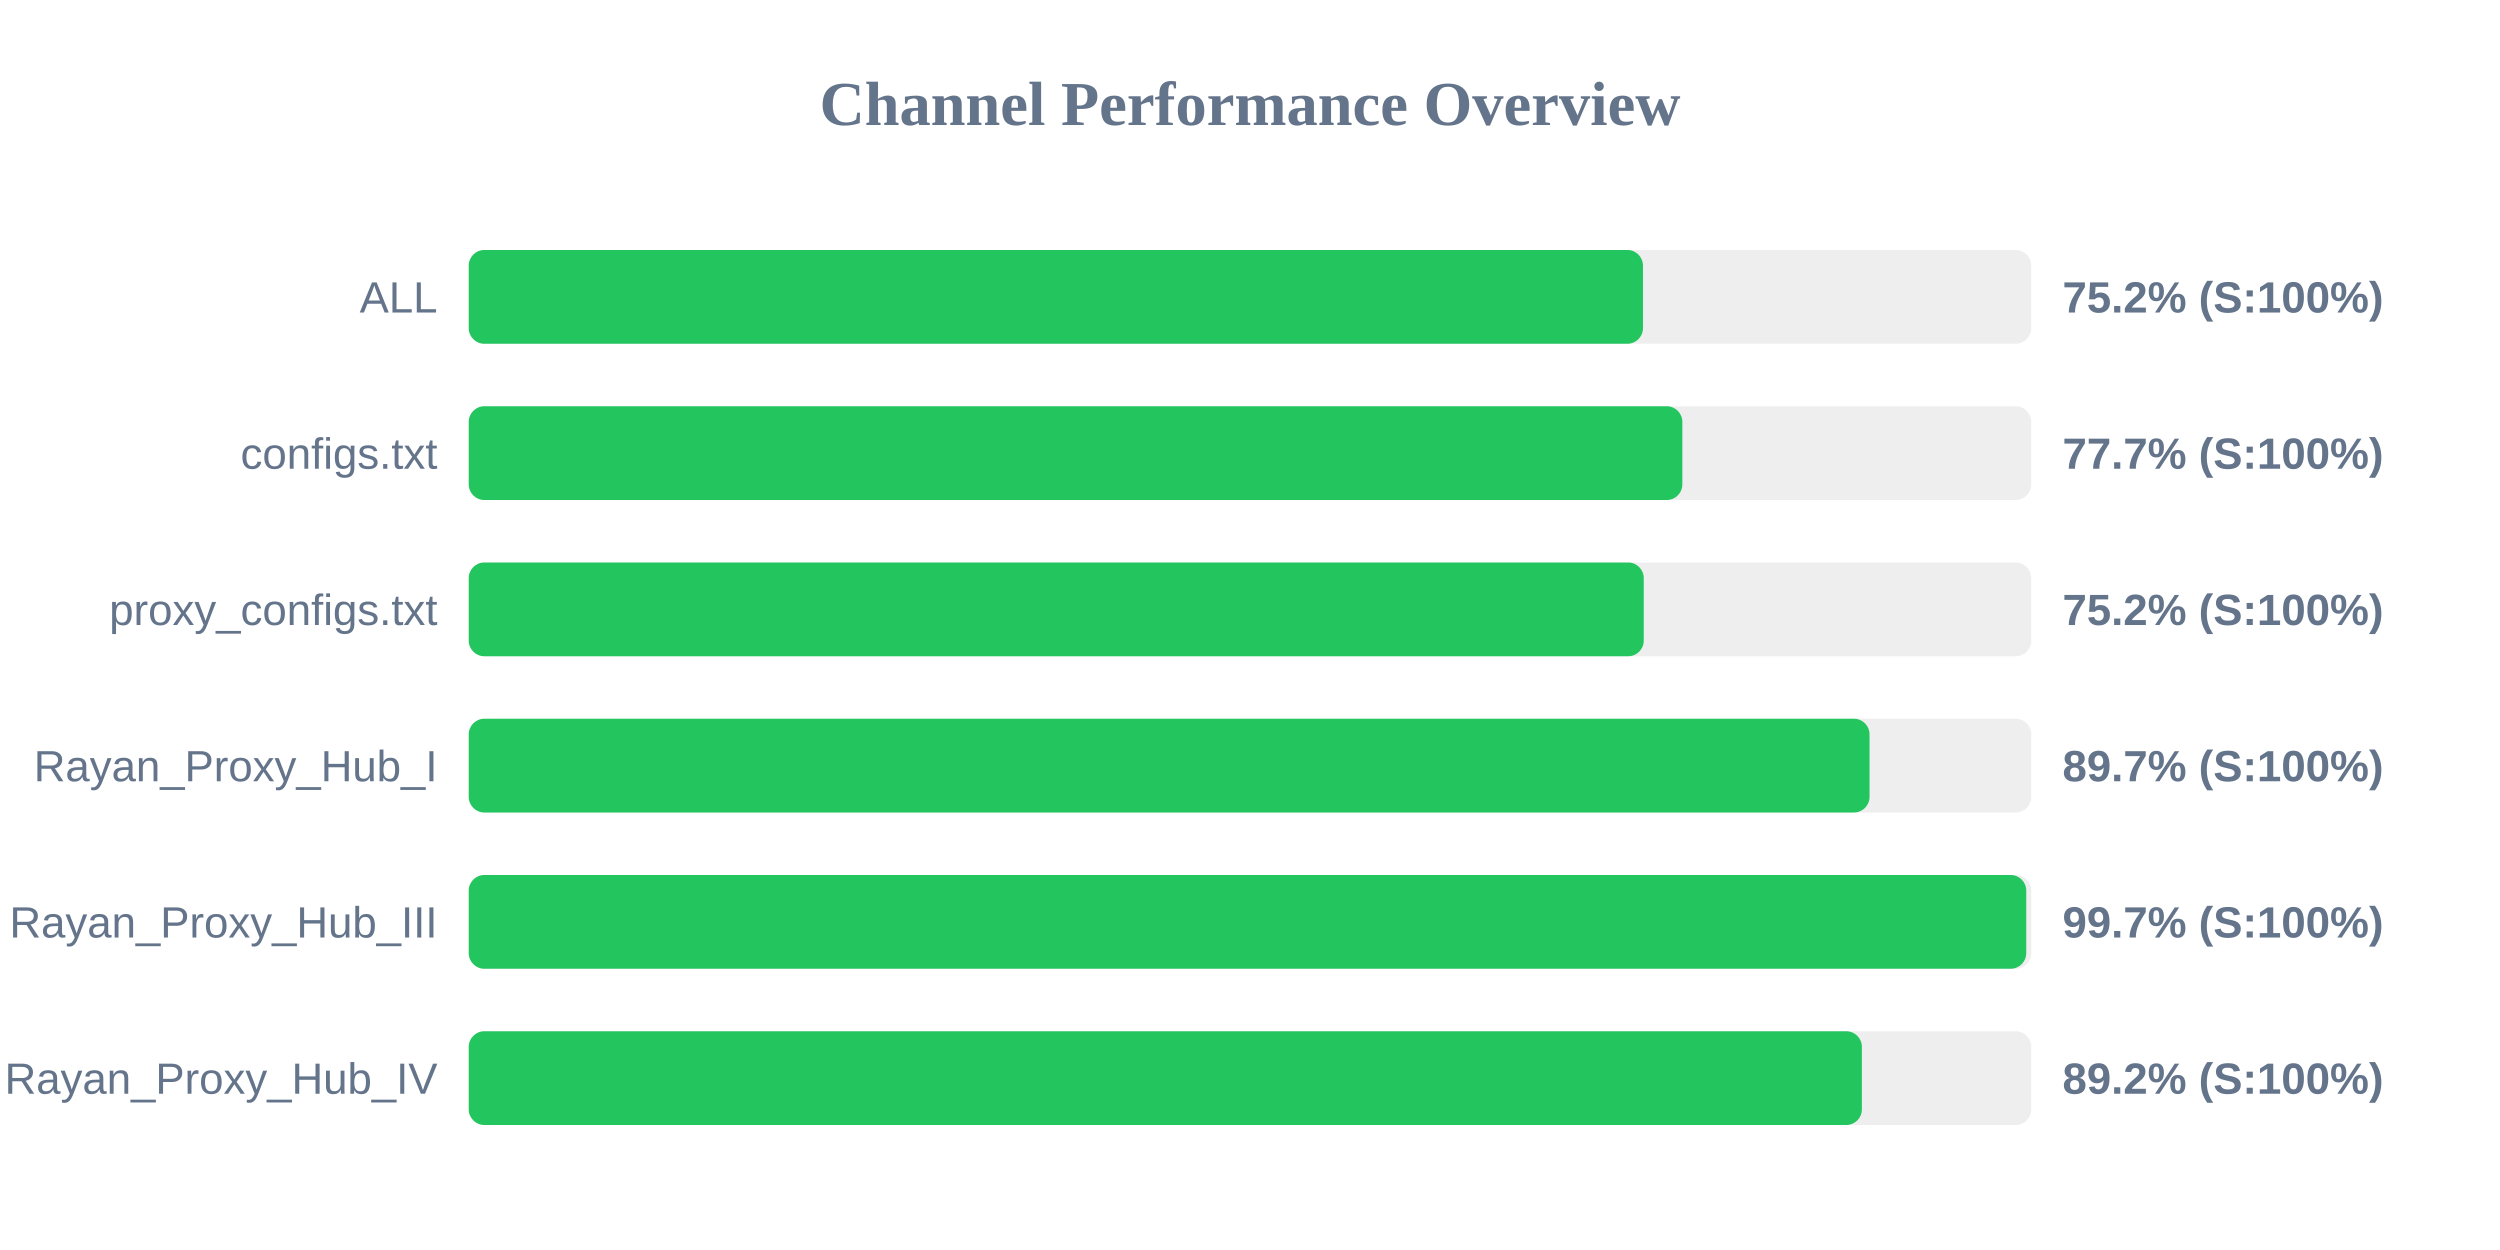
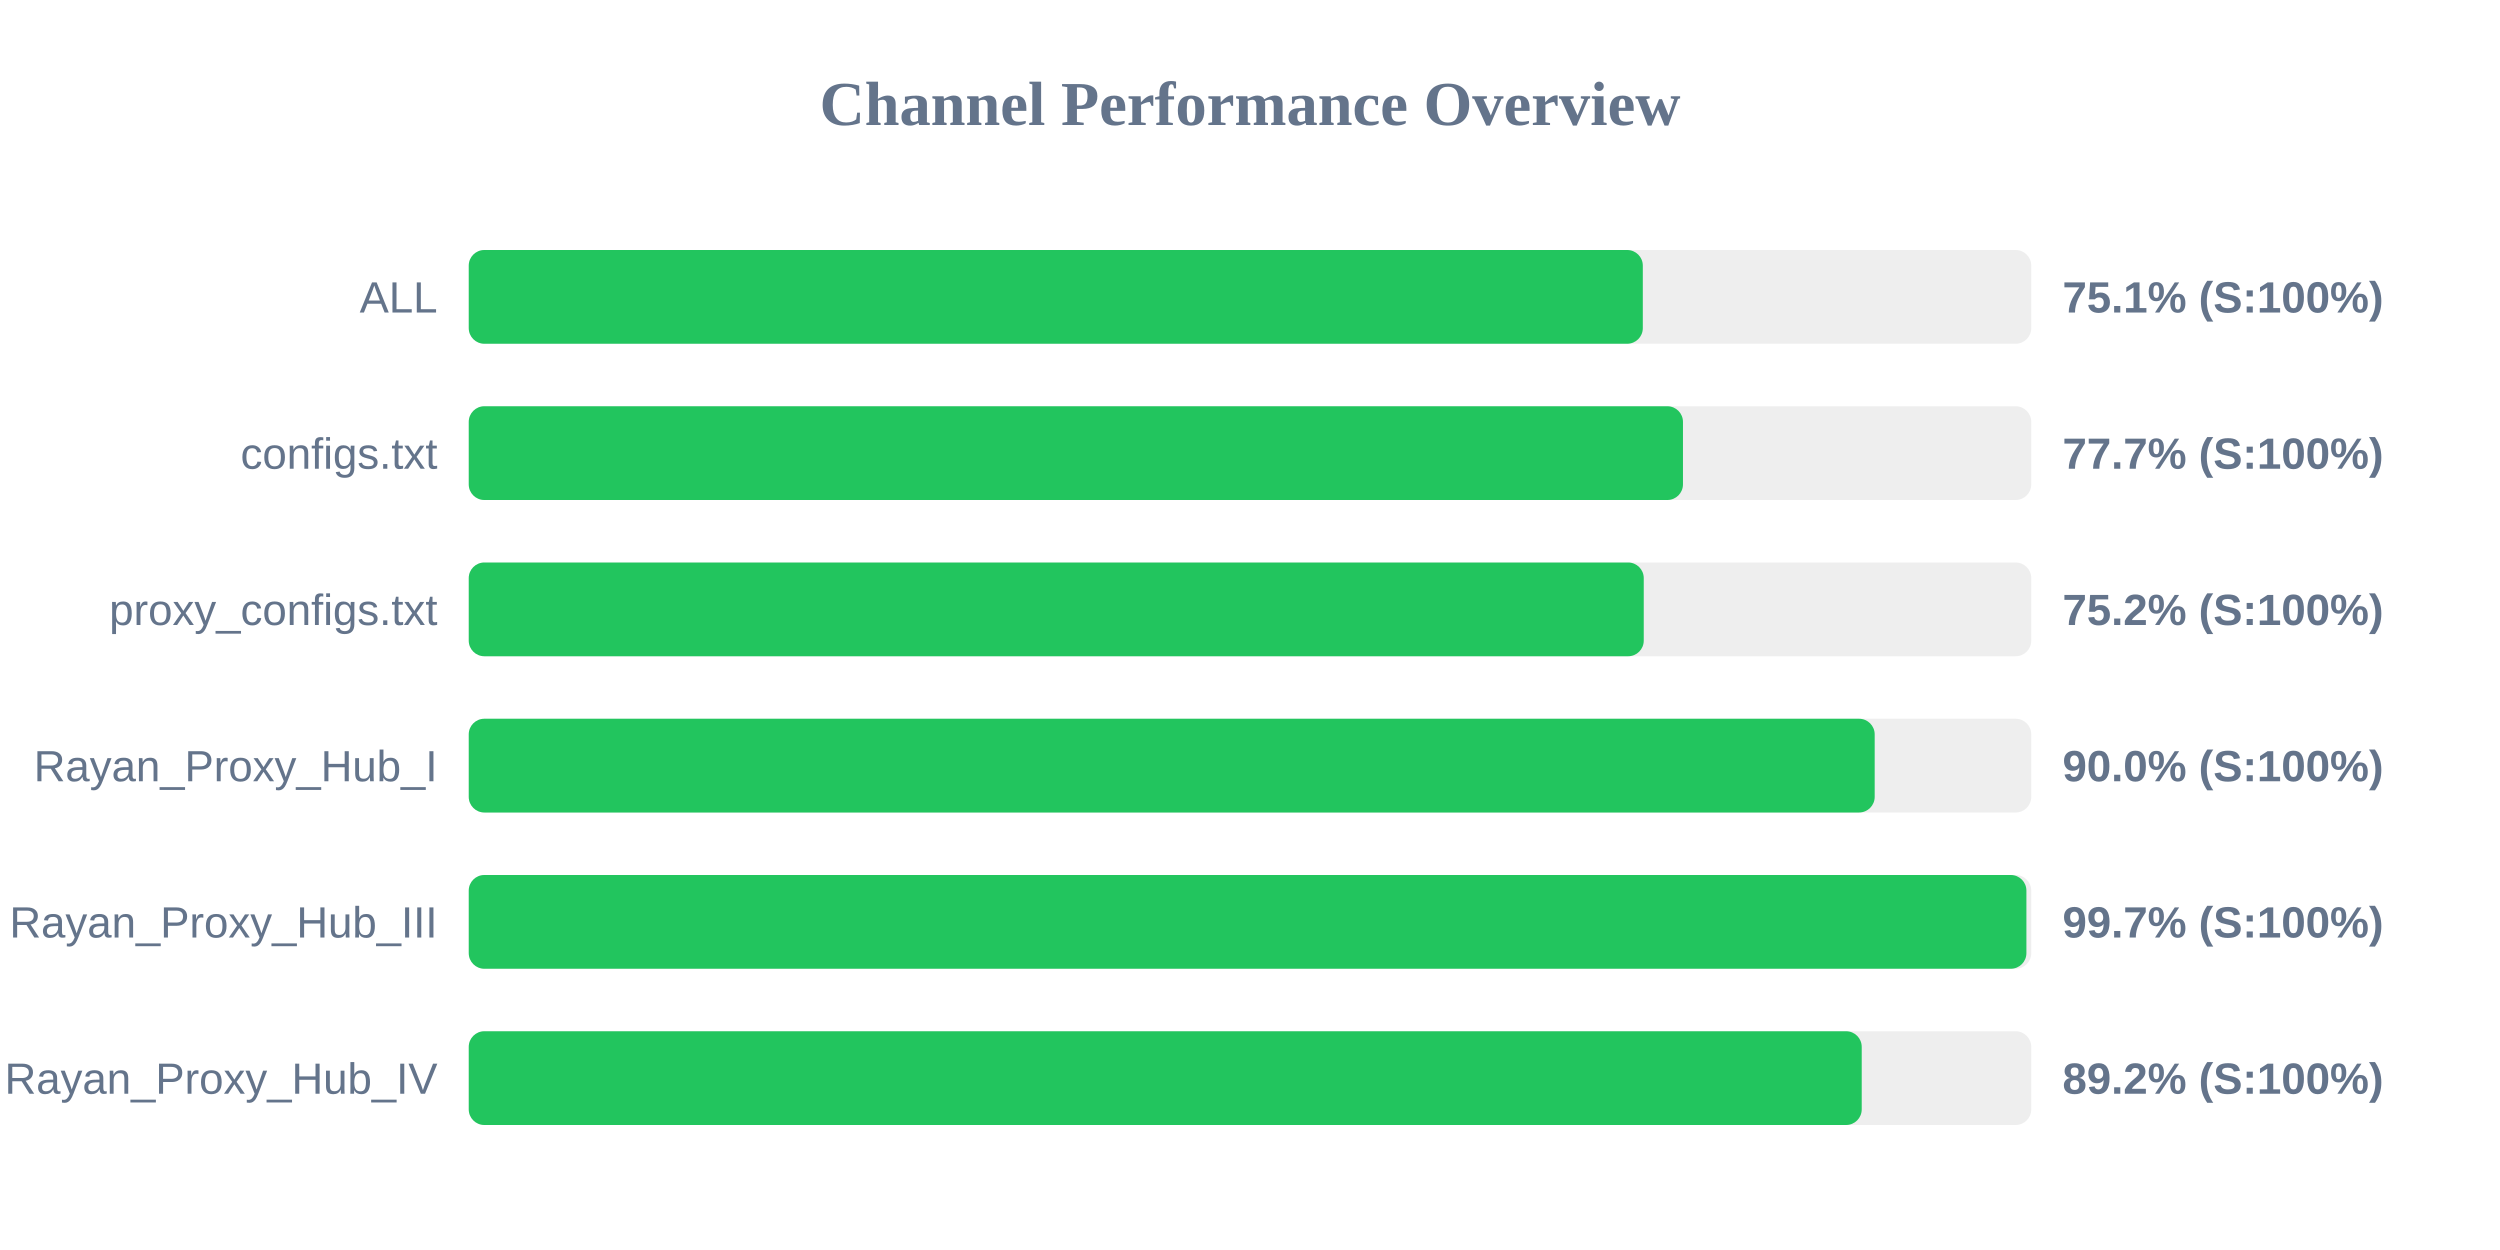
<svg xmlns="http://www.w3.org/2000/svg" width="800" height="400" version="1.1">
  <style>
        .row { font: 14px Arial; fill: #64748b; }
        .score { font: bold 14px Arial; fill: #64748b; }
    </style>
  <text x="400" y="40" text-anchor="middle" font-size="20px" font-weight="bold" fill="#64748b">Channel Performance Overview</text>
  <rect x="150" y="80" width="500" height="30" fill="#eee" rx="5" />
-   <rect x="150" y="80" width="375.75" height="30" fill="#22c55e" rx="5" />
+   <rect x="150" y="80" width="375.7" height="30" fill="#22c55e" rx="5" />
  <text x="140" y="100" text-anchor="end" class="row">ALL</text>
-   <text x="660" y="100" text-anchor="start" class="score">75.2% (S:100%)</text>
+   <text x="660" y="100" text-anchor="start" class="score">75.1% (S:100%)</text>
  <rect x="150" y="130" width="500" height="30" fill="#eee" rx="5" />
-   <rect x="150" y="130" width="388.35" height="30" fill="#22c55e" rx="5" />
+   <rect x="150" y="130" width="388.55" height="30" fill="#22c55e" rx="5" />
  <text x="140" y="150" text-anchor="end" class="row">configs.txt</text>
  <text x="660" y="150" text-anchor="start" class="score">77.7% (S:100%)</text>
  <rect x="150" y="180" width="500" height="30" fill="#eee" rx="5" />
  <rect x="150" y="180" width="376.0" height="30" fill="#22c55e" rx="5" />
  <text x="140" y="200" text-anchor="end" class="row">proxy_configs.txt</text>
  <text x="660" y="200" text-anchor="start" class="score">75.2% (S:100%)</text>
  <rect x="150" y="230" width="500" height="30" fill="#eee" rx="5" />
-   <rect x="150" y="230" width="448.25" height="30" fill="#22c55e" rx="5" />
+   <rect x="150" y="230" width="449.9" height="30" fill="#22c55e" rx="5" />
  <text x="140" y="250" text-anchor="end" class="row">Rayan_Proxy_Hub_I</text>
-   <text x="660" y="250" text-anchor="start" class="score">89.7% (S:100%)</text>
+   <text x="660" y="250" text-anchor="start" class="score">90.0% (S:100%)</text>
  <rect x="150" y="280" width="500" height="30" fill="#eee" rx="5" />
-   <rect x="150" y="280" width="498.4" height="30" fill="#22c55e" rx="5" />
+   <rect x="150" y="280" width="498.45" height="30" fill="#22c55e" rx="5" />
  <text x="140" y="300" text-anchor="end" class="row">Rayan_Proxy_Hub_III</text>
  <text x="660" y="300" text-anchor="start" class="score">99.7% (S:100%)</text>
  <rect x="150" y="330" width="500" height="30" fill="#eee" rx="5" />
-   <rect x="150" y="330" width="445.8" height="30" fill="#22c55e" rx="5" />
+   <rect x="150" y="330" width="445.75" height="30" fill="#22c55e" rx="5" />
  <text x="140" y="350" text-anchor="end" class="row">Rayan_Proxy_Hub_IV</text>
  <text x="660" y="350" text-anchor="start" class="score">89.2% (S:100%)</text>
</svg>
